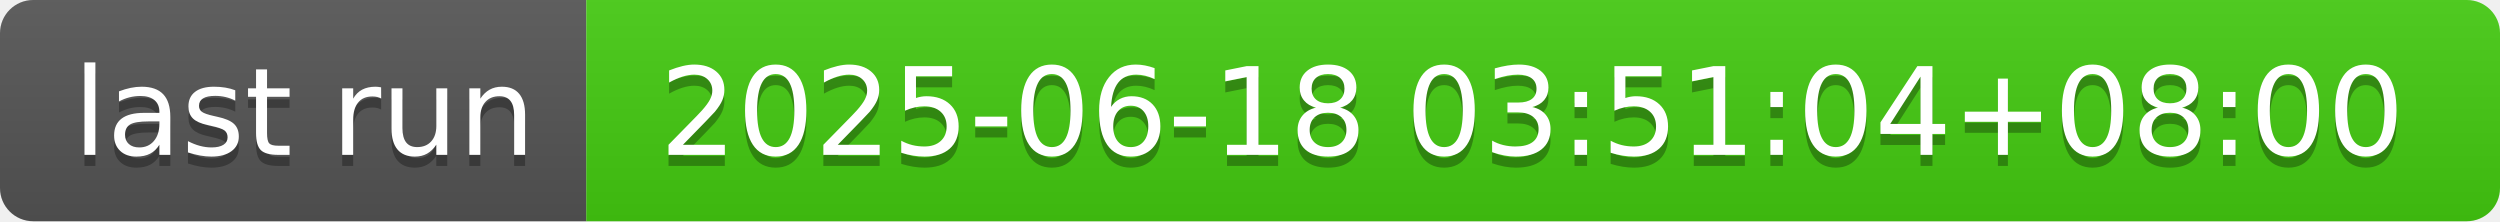
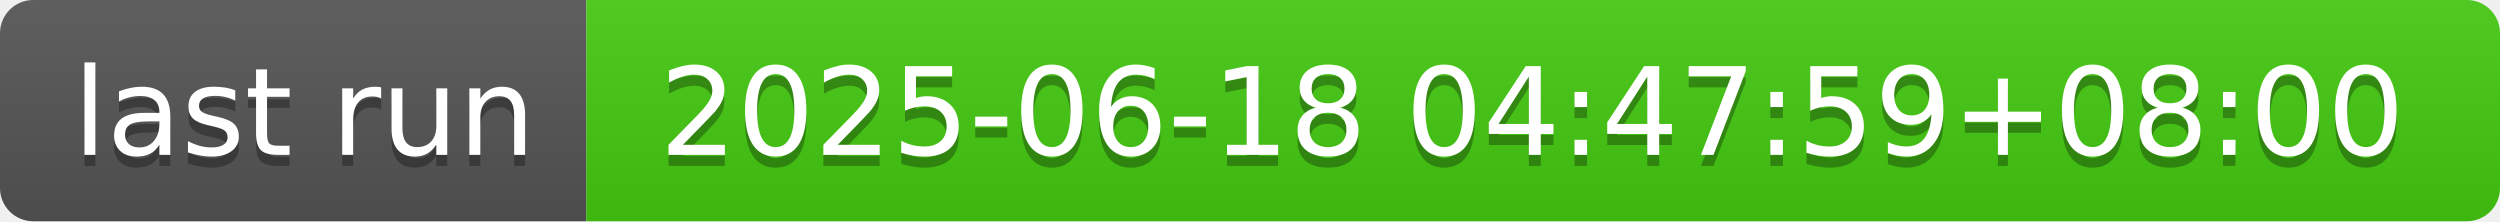
- <svg xmlns="http://www.w3.org/2000/svg" width="226" height="20" role="img" aria-label="last run: 2025-06-18 03:51:04+08:00">
+ <svg xmlns="http://www.w3.org/2000/svg" width="226" height="20" role="img" aria-label="last run: 2025-06-18 04:47:59+08:00">
  <linearGradient id="s" x2="0" y2="100%">
    <stop offset="0" stop-color="#bbb" stop-opacity=".1" />
    <stop offset="1" stop-opacity=".1" />
  </linearGradient>
  <clipPath id="r">
    <rect width="226" height="20" rx="3" fill="#fff" />
  </clipPath>
  <g clip-path="url(#r)">
    <rect width="53" height="20" fill="#555" />
    <rect x="53" width="173" height="20" fill="#4c1" />
    <rect width="226" height="20" fill="url(#s)" />
  </g>
  <g fill="#fff" text-anchor="middle" font-family="Verdana,Geneva,DejaVu Sans,sans-serif" text-rendering="geometricPrecision" font-size="110">
    <text aria-hidden="true" x="275" y="150" fill="#010101" fill-opacity=".3" transform="scale(.1)" textLength="430">last run</text>
    <text x="275" y="140" transform="scale(.1)" fill="#fff" textLength="430">last run</text>
-     <text aria-hidden="true" x="1385" y="150" fill="#010101" fill-opacity=".3" transform="scale(.1)" textLength="1630">2025-06-18 03:51:04+08:00</text>
-     <text x="1385" y="140" transform="scale(.1)" fill="#fff" textLength="1630">2025-06-18 03:51:04+08:00</text>
+     <text aria-hidden="true" x="1385" y="150" fill="#010101" fill-opacity=".3" transform="scale(.1)" textLength="1630">2025-06-18 04:47:59+08:00</text>
+     <text x="1385" y="140" transform="scale(.1)" fill="#fff" textLength="1630">2025-06-18 04:47:59+08:00</text>
  </g>
</svg>
